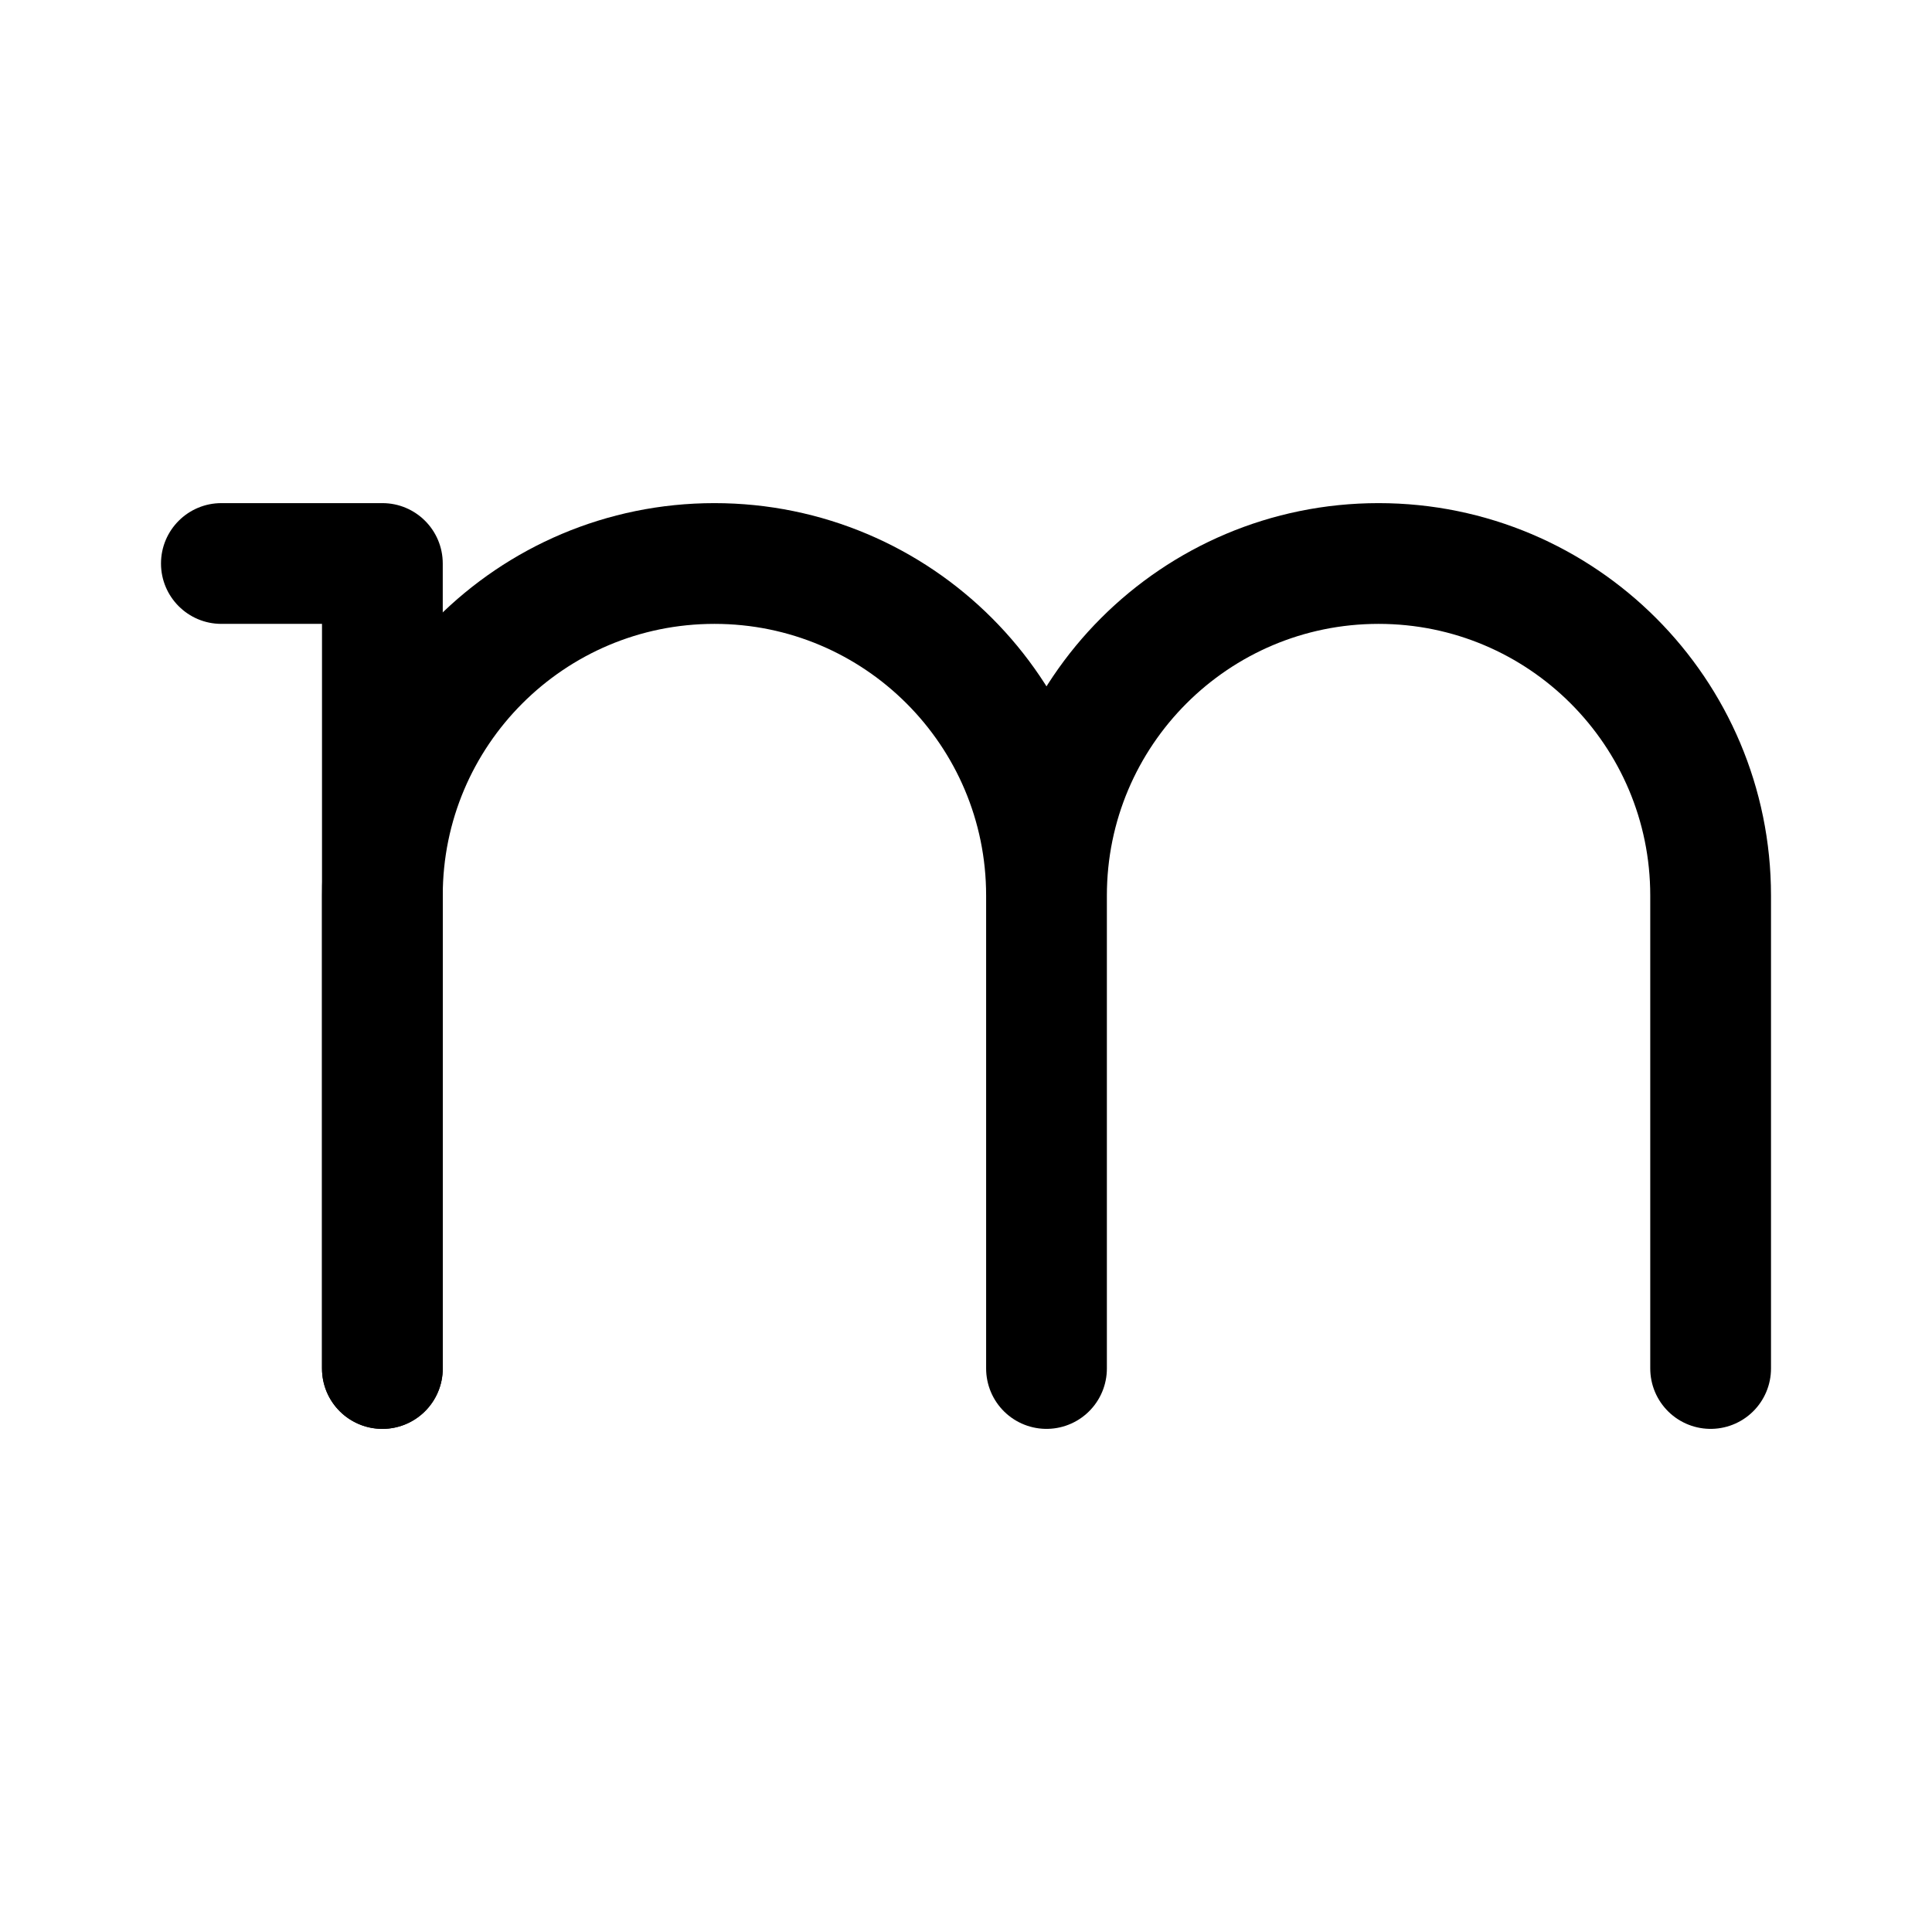
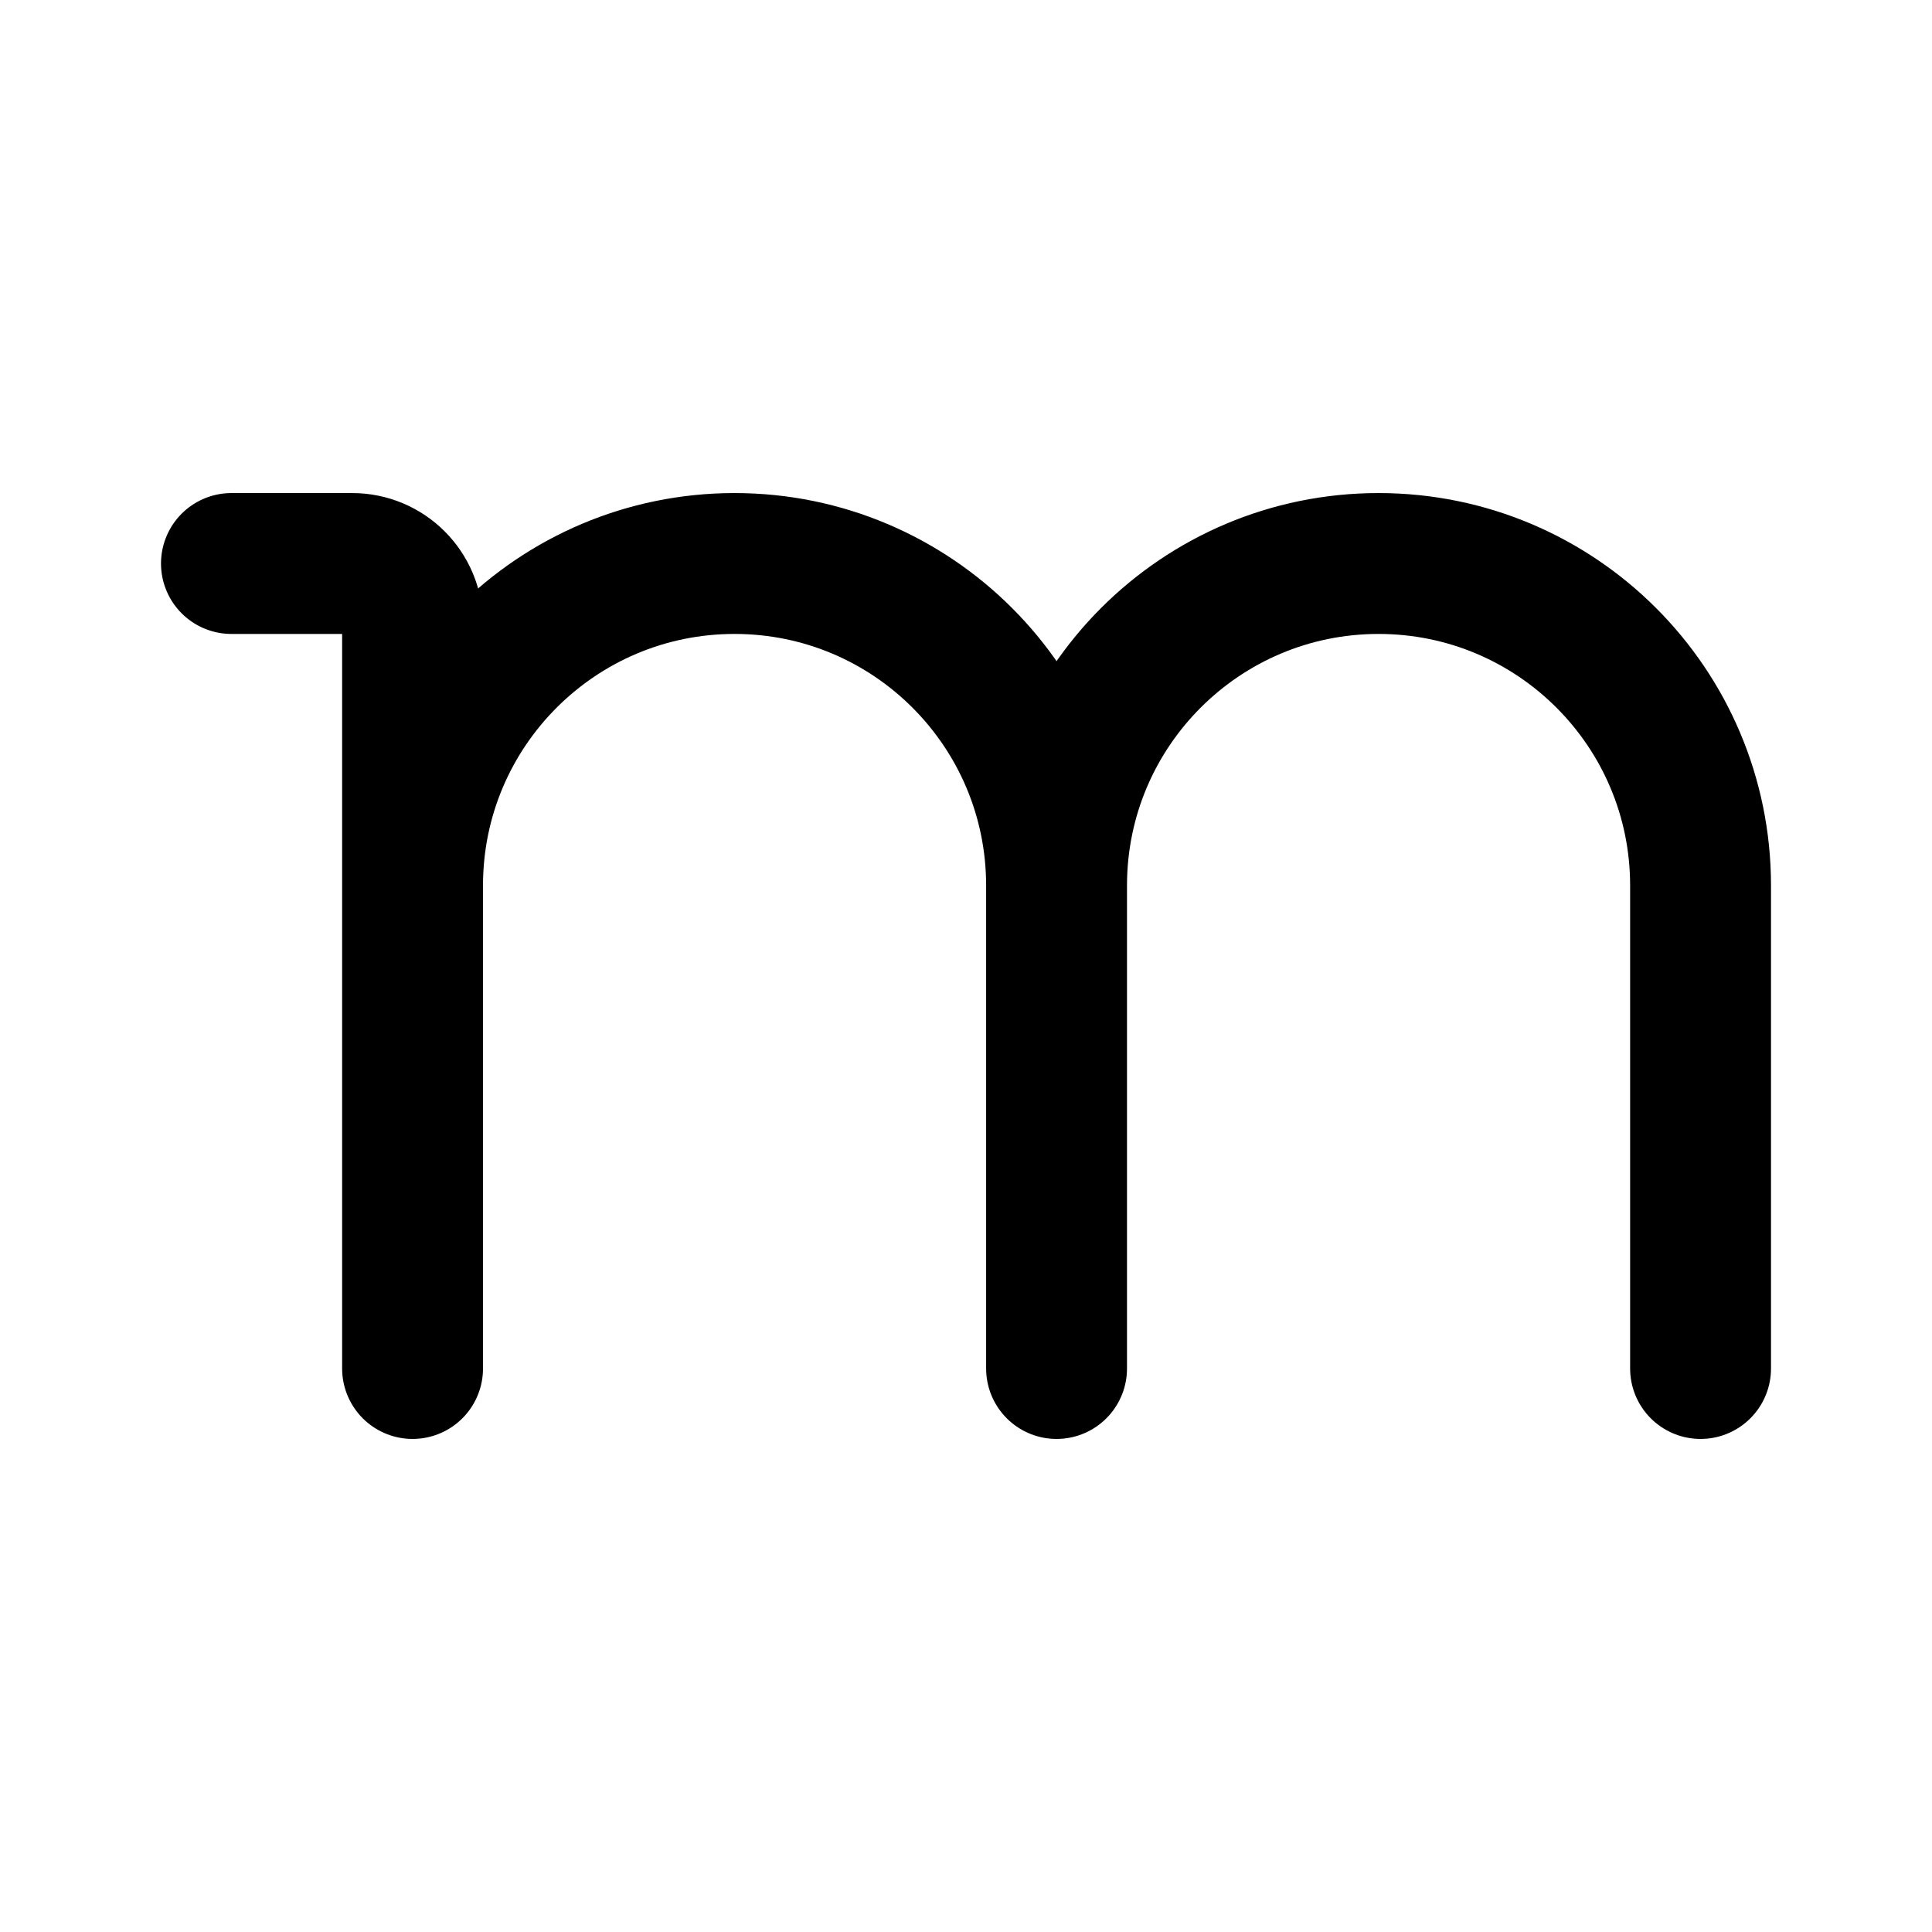
- <svg xmlns="http://www.w3.org/2000/svg" width="192" height="192" viewBox="0 0 192 192">
-   <path fill="none" stroke="#000" stroke-linecap="round" stroke-width="12" d="M170 136V89a33 33 0 0 0-33-33v0a33 33 0 0 0-33 33v47m0 0V89a33 33 0 0 0-33-33v0a33 33 0 0 0-33 33v47" />
-   <path d="M32 136a6 6 0 1 0 12 0zm6-80h6a6 6 0 0 0-6-6zm-16-6a6 6 0 0 0 0 12zm22 86V56H32v80zm-6-86H22v12h16z" />
+ <svg xmlns="http://www.w3.org/2000/svg" width="192" height="192" viewBox="0 0 192 192" fill="none">
+   <path d="M105 88a32.003 32.003 0 0 0-32-32 32 32 0 0 0-32 32m128 0a32.003 32.003 0 0 0-32-32 32.003 32.003 0 0 0-32 32m0 0v48m64-48v48m-128 0V62a6 6 0 0 0-6-6H23" stroke="#000" stroke-width="14" stroke-linecap="round" stroke-linejoin="round" />
</svg>
